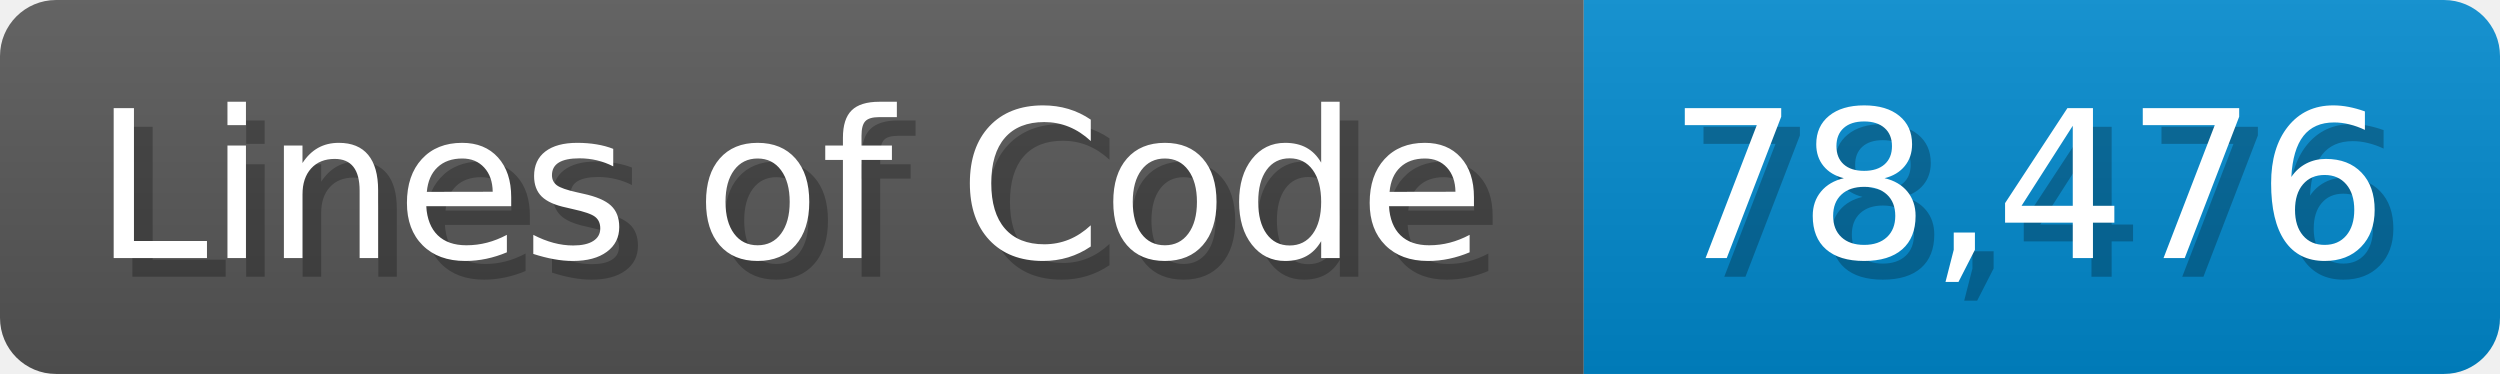
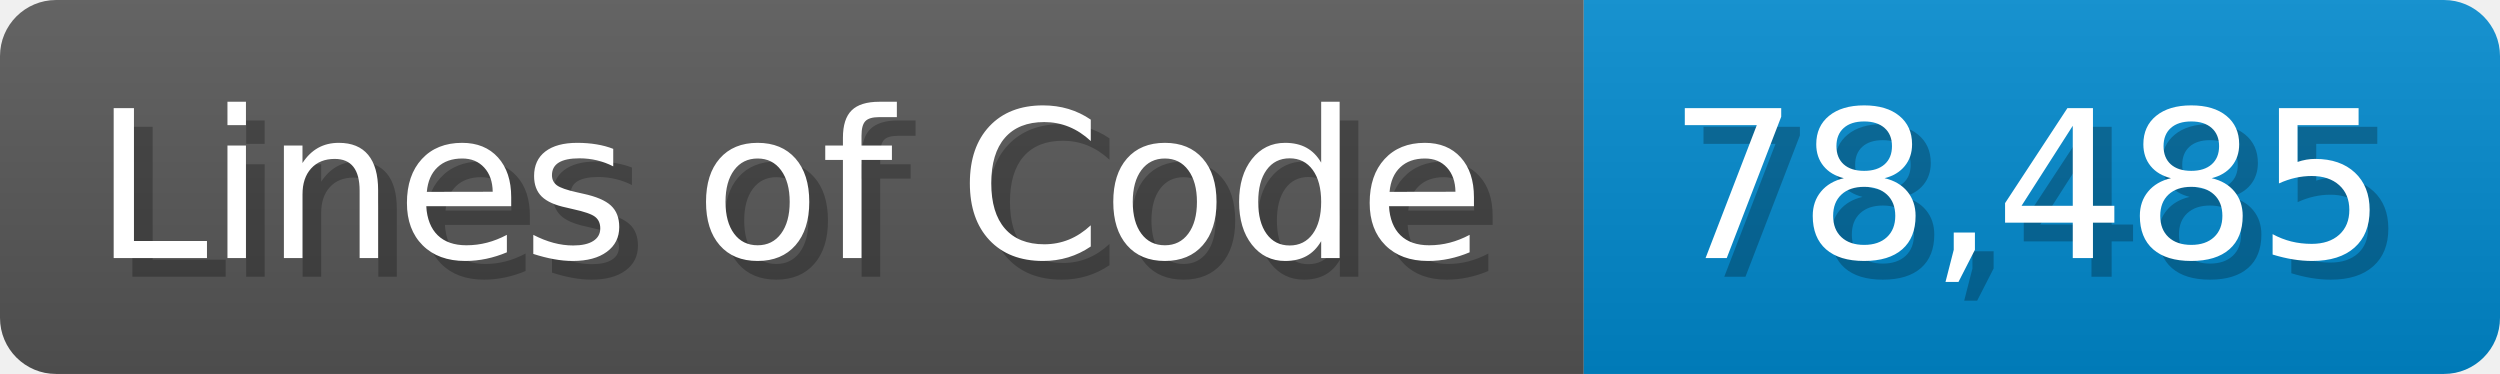
<svg xmlns="http://www.w3.org/2000/svg" width="133.7" height="20" viewBox="0 0 1337 200">
  <linearGradient id="a" x2="0" y2="100%">
    <stop offset="0" stop-opacity=".1" stop-color="#EEE" />
    <stop offset="1" stop-opacity=".1" />
  </linearGradient>
  <mask id="m">
    <rect width="1337" height="200" rx="30" fill="#FFF" />
  </mask>
  <g mask="url(#m)">
    <rect width="847" height="200" fill="#555" />
    <rect width="490" height="200" fill="#08C" x="847" />
    <rect width="1337" height="200" fill="url(#a)" />
  </g>
  <g fill="#fff" text-anchor="start" font-family="Verdana,DejaVu Sans,sans-serif" font-size="110">
    <text x="60" y="148" textLength="747" fill="#000" opacity="0.25">Lines of Code</text>
    <text x="50" y="138" textLength="747">Lines of Code</text>
-     <text x="902" y="148" textLength="390" fill="#000" opacity="0.25">78,476</text>
-     <text x="892" y="138" textLength="390">78,476</text>
+     <text x="902" y="148" textLength="390" fill="#000" opacity="0.25">78,485</text>
+     <text x="892" y="138" textLength="390">78,485</text>
  </g>
</svg>
